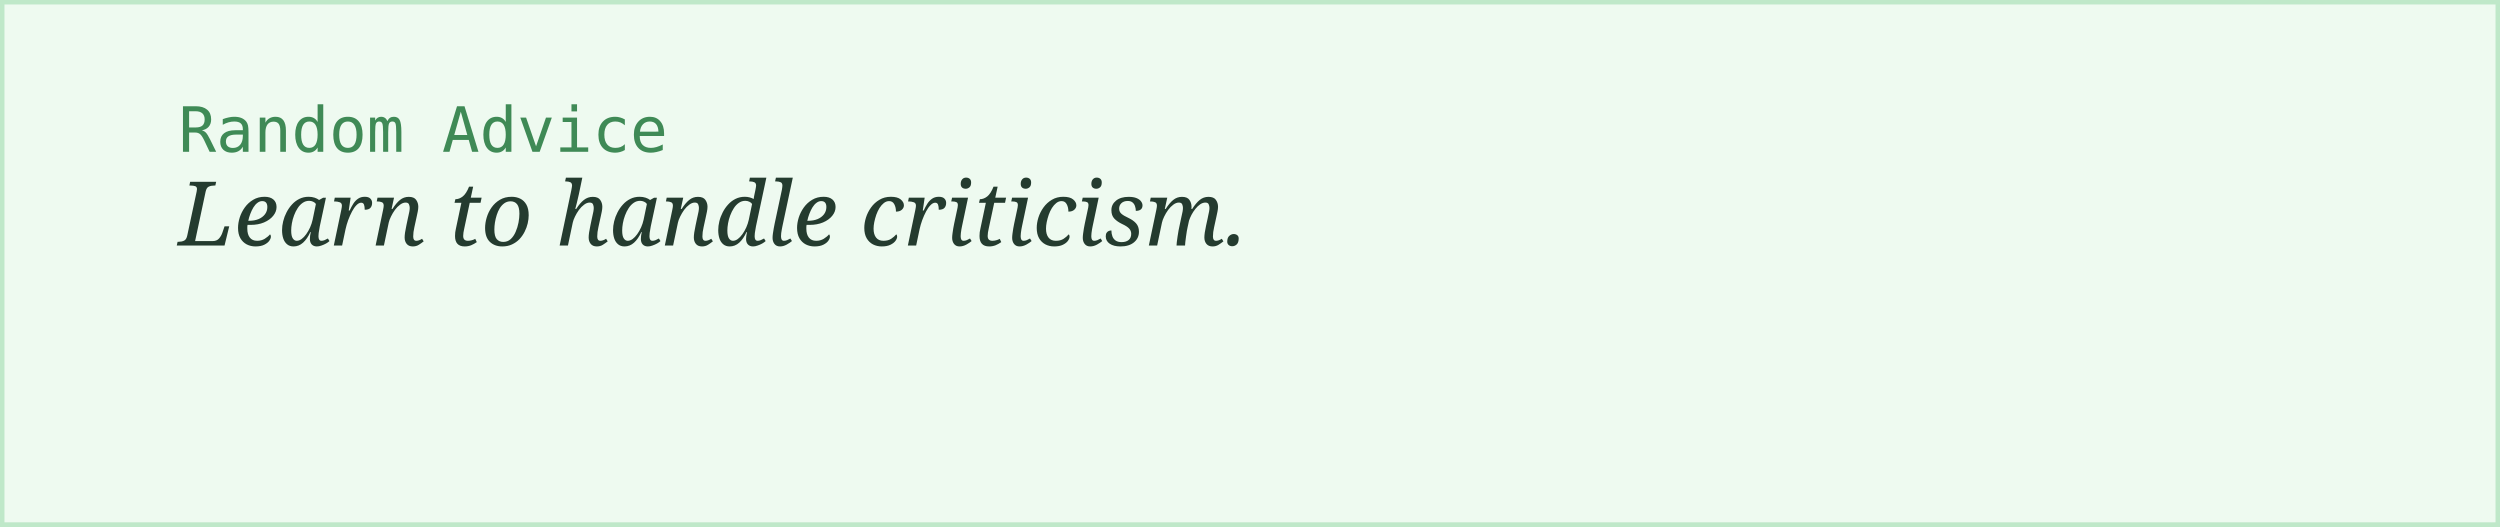
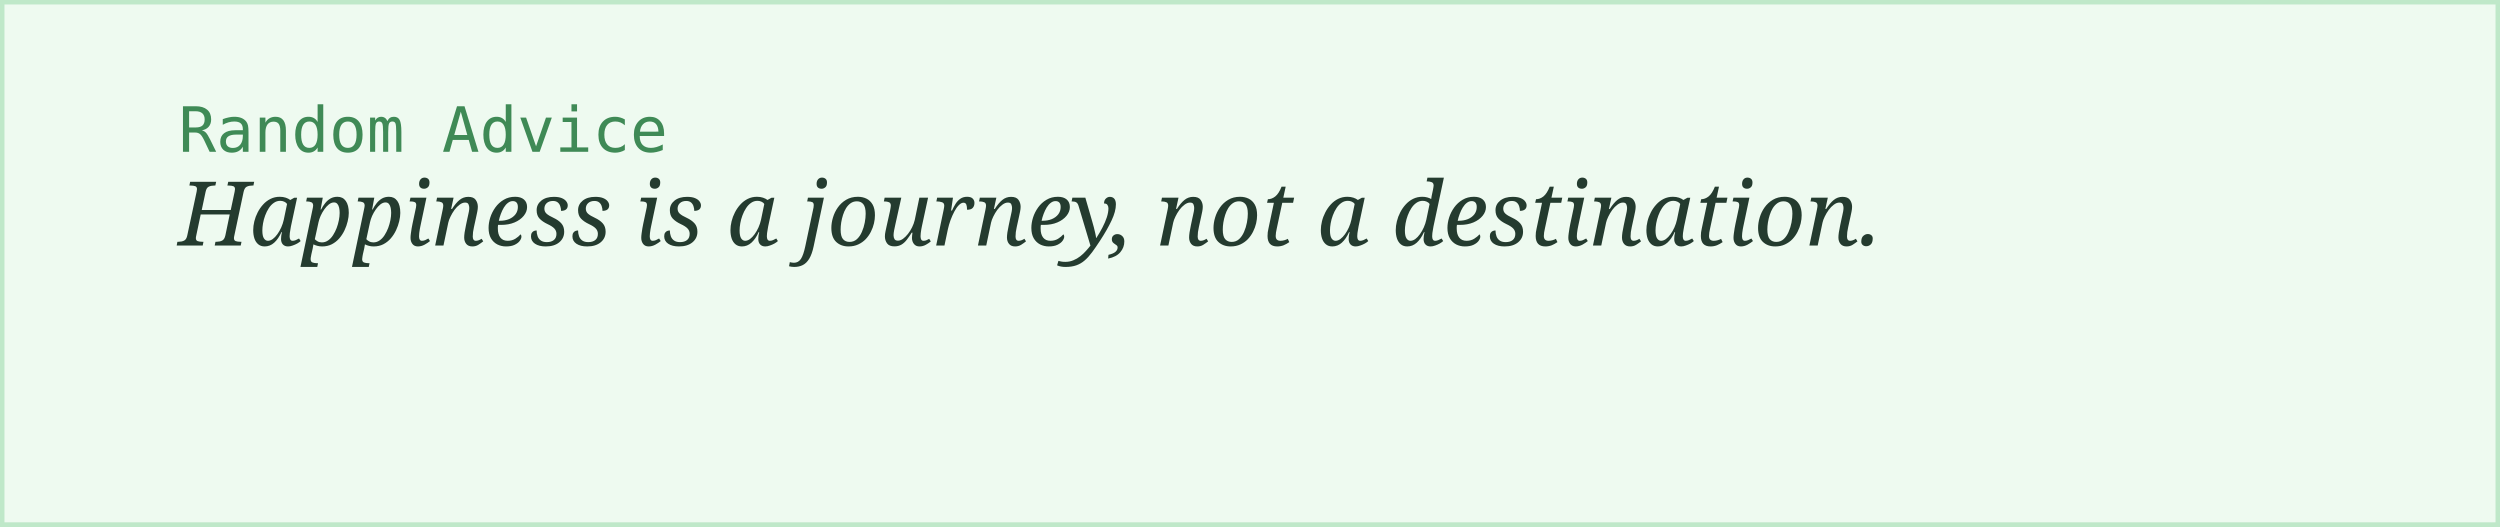
<svg xmlns="http://www.w3.org/2000/svg" width="560" height="118">
  <rect width="100%" height="100%" fill="#eefaf0" stroke="#bfe8c9" stroke-width="2" />
  <text x="40" y="34" font-family="monospace" font-size="14" fill="#3f8a56">Random Advice</text>
-   <text x="40" y="55" font-family="Georgia, serif" font-style="italic" font-size="20" fill="#243b2f">Learn to handle criticism.</text>
+   <text x="40" y="55" font-family="Georgia, serif" font-style="italic" font-size="20" fill="#243b2f">Happiness is a journey, not a destination.</text>
</svg>
